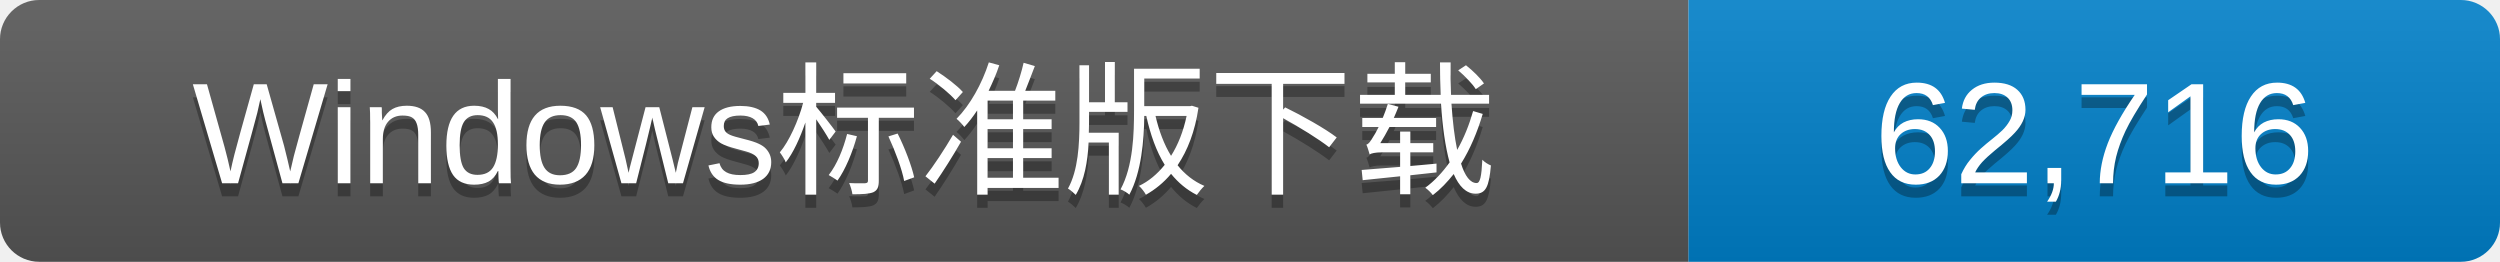
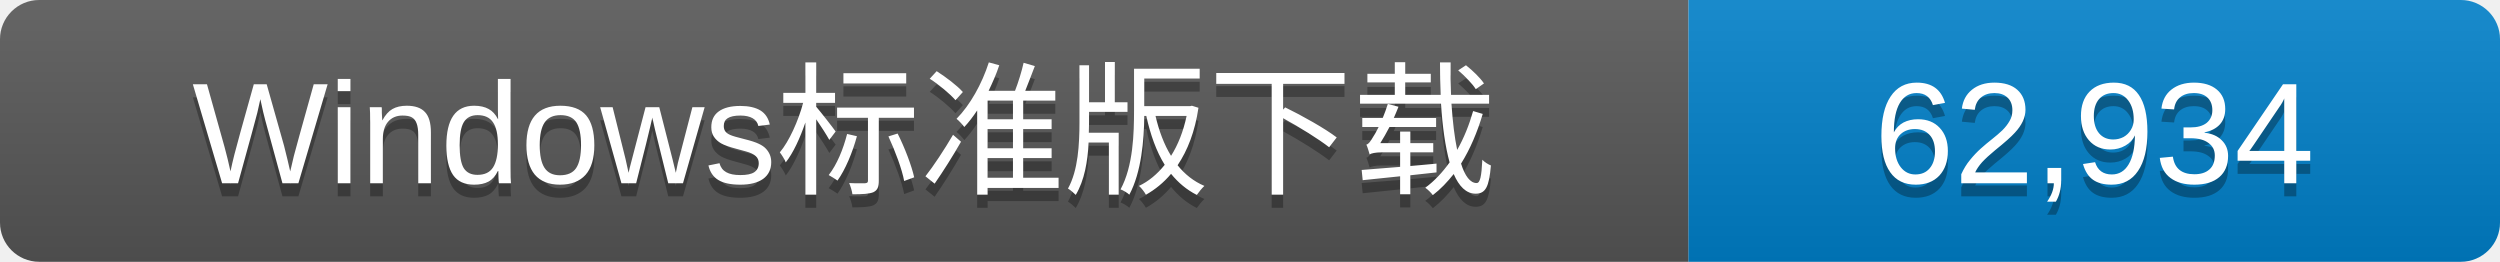
- <svg xmlns="http://www.w3.org/2000/svg" width="191" height="20" role="img" aria-label="全部公开Release的Windows标准版发行包累计下载次数：62,716">
+ <svg xmlns="http://www.w3.org/2000/svg" width="191" height="20" role="img" aria-label="全部公开Release的Windows标准版发行包累计下载次数：62,934">
  <linearGradient id="s" x2="0" y2="100%">
    <stop offset="0" stop-color="#fff" stop-opacity=".1" />
    <stop offset="1" stop-opacity=".1" />
  </linearGradient>
  <clipPath id="r">
    <rect width="191" height="20" rx="3" fill="#fff" />
  </clipPath>
  <g clip-path="url(#r)">
    <rect width="129" height="20" fill="#555" />
    <rect x="129" width="62" height="20" fill="#007ec6" />
    <rect width="191" height="20" fill="url(#s)" />
  </g>
  <g fill="#fff" text-anchor="middle" font-family="Verdana,Arial,DejaVu Sans,Microsoft YaHei,sans-serif" font-size="11">
    <text x="64.5" y="15" fill="#010101" fill-opacity=".3">Windows标准版下载</text>
    <text x="64.5" y="14">Windows标准版下载</text>
-     <text x="160.0" y="15" fill="#010101" fill-opacity=".3">62,716</text>
-     <text x="160.0" y="14">62,716</text>
+     <text x="160.0" y="15" fill="#010101" fill-opacity=".3">62,934</text>
+     <text x="160.0" y="14">62,934</text>
  </g>
</svg>
